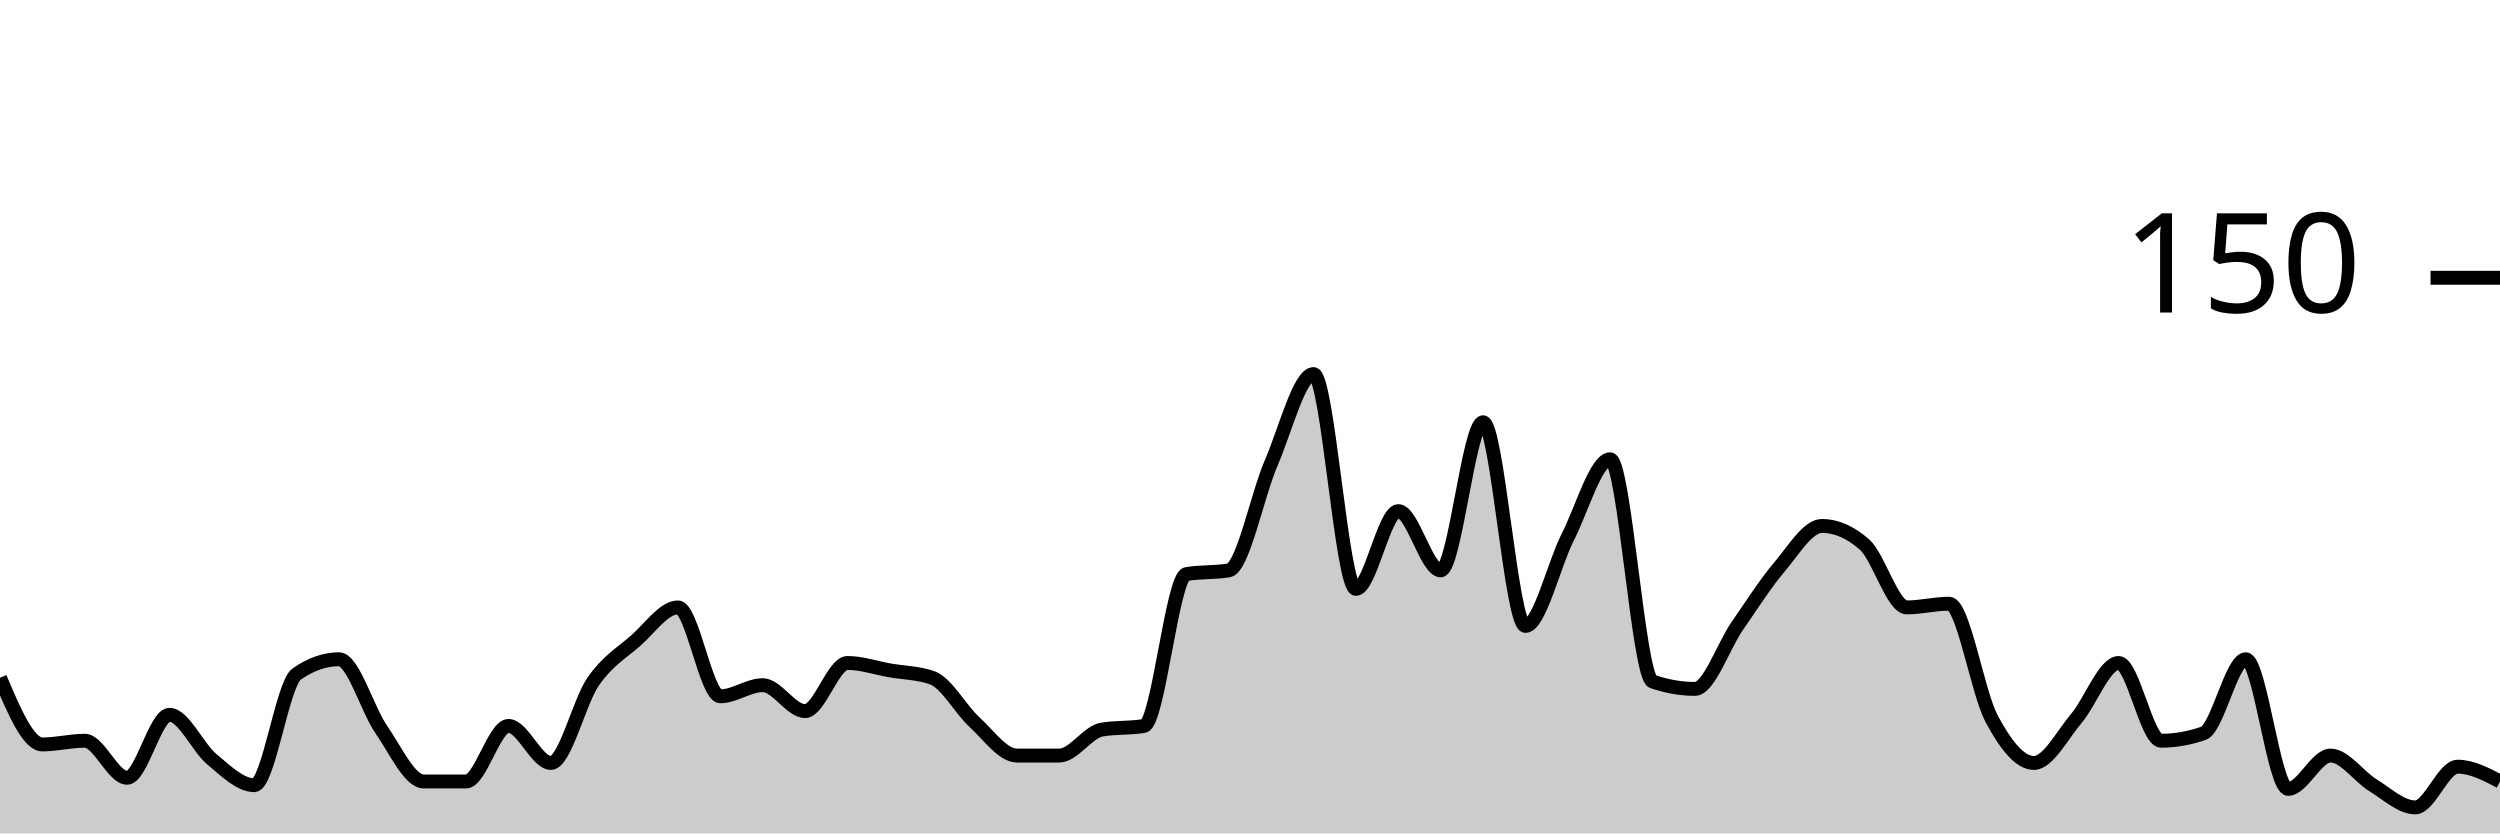
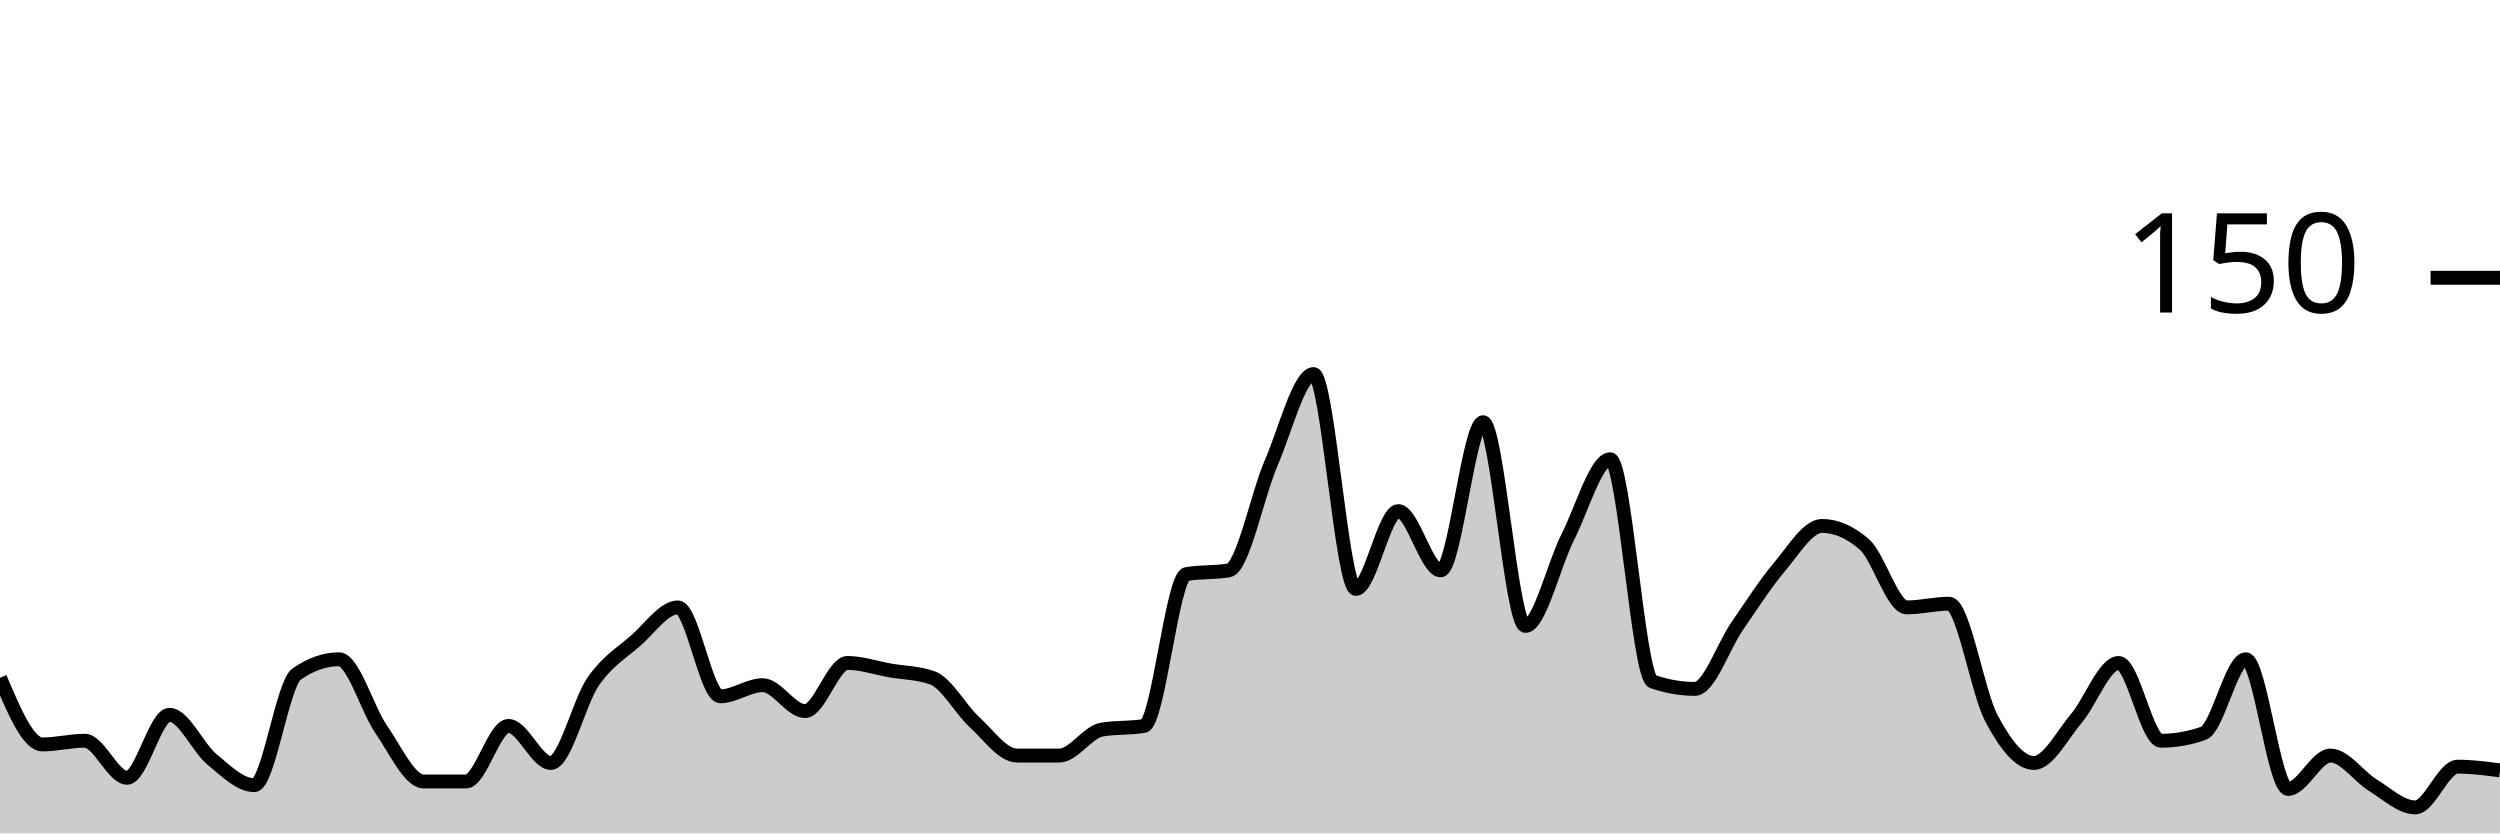
<svg xmlns="http://www.w3.org/2000/svg" viewBox="0 0 180 60">
  <g transform="translate(0,20)">
-     <path class="area" fill="rgba(0, 0, 0, 0.2)" d="M0,28.8C1.017,31.2,2.034,33.6,3.051,33.6C4.068,33.6,5.085,33.333,6.102,33.333C7.119,33.333,8.136,36,9.153,36C10.169,36,11.186,31.467,12.203,31.467C13.22,31.467,14.237,33.822,15.254,34.667C16.271,35.511,17.288,36.533,18.305,36.533C19.322,36.533,20.339,29.244,21.356,28.533C22.373,27.822,23.39,27.467,24.407,27.467C25.424,27.467,26.441,31.067,27.458,32.533C28.475,34,29.492,36.267,30.508,36.267C31.525,36.267,32.542,36.267,33.559,36.267C34.576,36.267,35.593,32.267,36.61,32.267C37.627,32.267,38.644,34.933,39.661,34.933C40.678,34.933,41.695,30.533,42.712,29.067C43.729,27.6,44.746,27.022,45.763,26.133C46.78,25.244,47.797,23.733,48.814,23.733C49.831,23.733,50.847,30.133,51.864,30.133C52.881,30.133,53.898,29.333,54.915,29.333C55.932,29.333,56.949,31.2,57.966,31.2C58.983,31.2,60,27.733,61.017,27.733C62.034,27.733,63.051,28.089,64.068,28.267C65.085,28.444,66.102,28.444,67.119,28.8C68.136,29.156,69.153,31.067,70.169,32C71.186,32.933,72.203,34.4,73.22,34.4C74.237,34.4,75.254,34.4,76.271,34.4C77.288,34.4,78.305,32.711,79.322,32.533C80.339,32.356,81.356,32.444,82.373,32.267C83.39,32.089,84.407,21.511,85.424,21.333C86.441,21.156,87.458,21.244,88.475,21.067C89.492,20.889,90.508,15.689,91.525,13.333C92.542,10.978,93.559,6.933,94.576,6.933C95.593,6.933,96.61,22.4,97.627,22.4C98.644,22.4,99.661,16.8,100.678,16.8C101.695,16.8,102.712,21.067,103.729,21.067C104.746,21.067,105.763,10.4,106.78,10.4C107.797,10.4,108.814,25.067,109.831,25.067C110.847,25.067,111.864,20.667,112.881,18.667C113.898,16.667,114.915,13.067,115.932,13.067C116.949,13.067,117.966,28.711,118.983,29.067C120,29.422,121.017,29.6,122.034,29.6C123.051,29.6,124.068,26.533,125.085,25.067C126.102,23.6,127.119,22,128.136,20.8C129.153,19.6,130.169,17.867,131.186,17.867C132.203,17.867,133.22,18.311,134.237,19.2C135.254,20.089,136.271,23.733,137.288,23.733C138.305,23.733,139.322,23.467,140.339,23.467C141.356,23.467,142.373,29.822,143.39,31.733C144.407,33.644,145.424,34.933,146.441,34.933C147.458,34.933,148.475,32.933,149.492,31.733C150.508,30.533,151.525,27.733,152.542,27.733C153.559,27.733,154.576,33.333,155.593,33.333C156.61,33.333,157.627,33.156,158.644,32.8C159.661,32.444,160.678,27.467,161.695,27.467C162.712,27.467,163.729,36.8,164.746,36.8C165.763,36.8,166.78,34.4,167.797,34.4C168.814,34.4,169.831,35.911,170.847,36.533C171.864,37.156,172.881,38.133,173.898,38.133C174.915,38.133,175.932,35.2,176.949,35.2C177.966,35.2,178.983,35.733,180,36.267L180,40C178.983,40,177.966,40,176.949,40C175.932,40,174.915,40,173.898,40C172.881,40,171.864,40,170.847,40C169.831,40,168.814,40,167.797,40C166.78,40,165.763,40,164.746,40C163.729,40,162.712,40,161.695,40C160.678,40,159.661,40,158.644,40C157.627,40,156.61,40,155.593,40C154.576,40,153.559,40,152.542,40C151.525,40,150.508,40,149.492,40C148.475,40,147.458,40,146.441,40C145.424,40,144.407,40,143.39,40C142.373,40,141.356,40,140.339,40C139.322,40,138.305,40,137.288,40C136.271,40,135.254,40,134.237,40C133.22,40,132.203,40,131.186,40C130.169,40,129.153,40,128.136,40C127.119,40,126.102,40,125.085,40C124.068,40,123.051,40,122.034,40C121.017,40,120,40,118.983,40C117.966,40,116.949,40,115.932,40C114.915,40,113.898,40,112.881,40C111.864,40,110.847,40,109.831,40C108.814,40,107.797,40,106.78,40C105.763,40,104.746,40,103.729,40C102.712,40,101.695,40,100.678,40C99.661,40,98.644,40,97.627,40C96.61,40,95.593,40,94.576,40C93.559,40,92.542,40,91.525,40C90.508,40,89.492,40,88.475,40C87.458,40,86.441,40,85.424,40C84.407,40,83.39,40,82.373,40C81.356,40,80.339,40,79.322,40C78.305,40,77.288,40,76.271,40C75.254,40,74.237,40,73.22,40C72.203,40,71.186,40,70.169,40C69.153,40,68.136,40,67.119,40C66.102,40,65.085,40,64.068,40C63.051,40,62.034,40,61.017,40C60,40,58.983,40,57.966,40C56.949,40,55.932,40,54.915,40C53.898,40,52.881,40,51.864,40C50.847,40,49.831,40,48.814,40C47.797,40,46.78,40,45.763,40C44.746,40,43.729,40,42.712,40C41.695,40,40.678,40,39.661,40C38.644,40,37.627,40,36.61,40C35.593,40,34.576,40,33.559,40C32.542,40,31.525,40,30.508,40C29.492,40,28.475,40,27.458,40C26.441,40,25.424,40,24.407,40C23.39,40,22.373,40,21.356,40C20.339,40,19.322,40,18.305,40C17.288,40,16.271,40,15.254,40C14.237,40,13.22,40,12.203,40C11.186,40,10.169,40,9.153,40C8.136,40,7.119,40,6.102,40C5.085,40,4.068,40,3.051,40C2.034,40,1.017,40,0,40Z" />
-     <path class="line" stroke="black" fill="none" d="M0,28.8C1.017,31.2,2.034,33.6,3.051,33.6C4.068,33.6,5.085,33.333,6.102,33.333C7.119,33.333,8.136,36,9.153,36C10.169,36,11.186,31.467,12.203,31.467C13.22,31.467,14.237,33.822,15.254,34.667C16.271,35.511,17.288,36.533,18.305,36.533C19.322,36.533,20.339,29.244,21.356,28.533C22.373,27.822,23.39,27.467,24.407,27.467C25.424,27.467,26.441,31.067,27.458,32.533C28.475,34,29.492,36.267,30.508,36.267C31.525,36.267,32.542,36.267,33.559,36.267C34.576,36.267,35.593,32.267,36.61,32.267C37.627,32.267,38.644,34.933,39.661,34.933C40.678,34.933,41.695,30.533,42.712,29.067C43.729,27.6,44.746,27.022,45.763,26.133C46.78,25.244,47.797,23.733,48.814,23.733C49.831,23.733,50.847,30.133,51.864,30.133C52.881,30.133,53.898,29.333,54.915,29.333C55.932,29.333,56.949,31.2,57.966,31.2C58.983,31.2,60,27.733,61.017,27.733C62.034,27.733,63.051,28.089,64.068,28.267C65.085,28.444,66.102,28.444,67.119,28.8C68.136,29.156,69.153,31.067,70.169,32C71.186,32.933,72.203,34.4,73.22,34.4C74.237,34.4,75.254,34.4,76.271,34.4C77.288,34.4,78.305,32.711,79.322,32.533C80.339,32.356,81.356,32.444,82.373,32.267C83.39,32.089,84.407,21.511,85.424,21.333C86.441,21.156,87.458,21.244,88.475,21.067C89.492,20.889,90.508,15.689,91.525,13.333C92.542,10.978,93.559,6.933,94.576,6.933C95.593,6.933,96.61,22.4,97.627,22.4C98.644,22.4,99.661,16.8,100.678,16.8C101.695,16.8,102.712,21.067,103.729,21.067C104.746,21.067,105.763,10.4,106.78,10.4C107.797,10.4,108.814,25.067,109.831,25.067C110.847,25.067,111.864,20.667,112.881,18.667C113.898,16.667,114.915,13.067,115.932,13.067C116.949,13.067,117.966,28.711,118.983,29.067C120,29.422,121.017,29.6,122.034,29.6C123.051,29.6,124.068,26.533,125.085,25.067C126.102,23.6,127.119,22,128.136,20.8C129.153,19.6,130.169,17.867,131.186,17.867C132.203,17.867,133.22,18.311,134.237,19.2C135.254,20.089,136.271,23.733,137.288,23.733C138.305,23.733,139.322,23.467,140.339,23.467C141.356,23.467,142.373,29.822,143.39,31.733C144.407,33.644,145.424,34.933,146.441,34.933C147.458,34.933,148.475,32.933,149.492,31.733C150.508,30.533,151.525,27.733,152.542,27.733C153.559,27.733,154.576,33.333,155.593,33.333C156.61,33.333,157.627,33.156,158.644,32.8C159.661,32.444,160.678,27.467,161.695,27.467C162.712,27.467,163.729,36.8,164.746,36.8C165.763,36.8,166.78,34.4,167.797,34.4C168.814,34.4,169.831,35.911,170.847,36.533C171.864,37.156,172.881,38.133,173.898,38.133C174.915,38.133,175.932,35.2,176.949,35.2C177.966,35.2,178.983,35.733,180,36.267" />
+     <path class="area" fill="rgba(0, 0, 0, 0.2)" d="M0,28.8C1.017,31.2,2.034,33.6,3.051,33.6C4.068,33.6,5.085,33.333,6.102,33.333C7.119,33.333,8.136,36,9.153,36C10.169,36,11.186,31.467,12.203,31.467C13.22,31.467,14.237,33.822,15.254,34.667C16.271,35.511,17.288,36.533,18.305,36.533C19.322,36.533,20.339,29.244,21.356,28.533C22.373,27.822,23.39,27.467,24.407,27.467C25.424,27.467,26.441,31.067,27.458,32.533C28.475,34,29.492,36.267,30.508,36.267C31.525,36.267,32.542,36.267,33.559,36.267C34.576,36.267,35.593,32.267,36.61,32.267C37.627,32.267,38.644,34.933,39.661,34.933C40.678,34.933,41.695,30.533,42.712,29.067C43.729,27.6,44.746,27.022,45.763,26.133C46.78,25.244,47.797,23.733,48.814,23.733C49.831,23.733,50.847,30.133,51.864,30.133C52.881,30.133,53.898,29.333,54.915,29.333C55.932,29.333,56.949,31.2,57.966,31.2C58.983,31.2,60,27.733,61.017,27.733C62.034,27.733,63.051,28.089,64.068,28.267C65.085,28.444,66.102,28.444,67.119,28.8C68.136,29.156,69.153,31.067,70.169,32C71.186,32.933,72.203,34.4,73.22,34.4C74.237,34.4,75.254,34.4,76.271,34.4C77.288,34.4,78.305,32.711,79.322,32.533C80.339,32.356,81.356,32.444,82.373,32.267C83.39,32.089,84.407,21.511,85.424,21.333C86.441,21.156,87.458,21.244,88.475,21.067C89.492,20.889,90.508,15.689,91.525,13.333C92.542,10.978,93.559,6.933,94.576,6.933C95.593,6.933,96.61,22.4,97.627,22.4C98.644,22.4,99.661,16.8,100.678,16.8C101.695,16.8,102.712,21.067,103.729,21.067C104.746,21.067,105.763,10.4,106.78,10.4C107.797,10.4,108.814,25.067,109.831,25.067C110.847,25.067,111.864,20.667,112.881,18.667C113.898,16.667,114.915,13.067,115.932,13.067C116.949,13.067,117.966,28.711,118.983,29.067C120,29.422,121.017,29.6,122.034,29.6C123.051,29.6,124.068,26.533,125.085,25.067C126.102,23.6,127.119,22,128.136,20.8C129.153,19.6,130.169,17.867,131.186,17.867C132.203,17.867,133.22,18.311,134.237,19.2C135.254,20.089,136.271,23.733,137.288,23.733C138.305,23.733,139.322,23.467,140.339,23.467C141.356,23.467,142.373,29.822,143.39,31.733C144.407,33.644,145.424,34.933,146.441,34.933C147.458,34.933,148.475,32.933,149.492,31.733C150.508,30.533,151.525,27.733,152.542,27.733C153.559,27.733,154.576,33.333,155.593,33.333C156.61,33.333,157.627,33.156,158.644,32.8C159.661,32.444,160.678,27.467,161.695,27.467C162.712,27.467,163.729,36.8,164.746,36.8C165.763,36.8,166.78,34.4,167.797,34.4C168.814,34.4,169.831,35.911,170.847,36.533C171.864,37.156,172.881,38.133,173.898,38.133C174.915,38.133,175.932,35.2,176.949,35.2C177.966,35.2,178.983,35.333,180,35.467L180,40C178.983,40,177.966,40,176.949,40C175.932,40,174.915,40,173.898,40C172.881,40,171.864,40,170.847,40C169.831,40,168.814,40,167.797,40C166.78,40,165.763,40,164.746,40C163.729,40,162.712,40,161.695,40C160.678,40,159.661,40,158.644,40C157.627,40,156.61,40,155.593,40C154.576,40,153.559,40,152.542,40C151.525,40,150.508,40,149.492,40C148.475,40,147.458,40,146.441,40C145.424,40,144.407,40,143.39,40C142.373,40,141.356,40,140.339,40C139.322,40,138.305,40,137.288,40C136.271,40,135.254,40,134.237,40C133.22,40,132.203,40,131.186,40C130.169,40,129.153,40,128.136,40C127.119,40,126.102,40,125.085,40C124.068,40,123.051,40,122.034,40C121.017,40,120,40,118.983,40C117.966,40,116.949,40,115.932,40C114.915,40,113.898,40,112.881,40C111.864,40,110.847,40,109.831,40C108.814,40,107.797,40,106.78,40C105.763,40,104.746,40,103.729,40C102.712,40,101.695,40,100.678,40C99.661,40,98.644,40,97.627,40C96.61,40,95.593,40,94.576,40C93.559,40,92.542,40,91.525,40C90.508,40,89.492,40,88.475,40C87.458,40,86.441,40,85.424,40C84.407,40,83.39,40,82.373,40C81.356,40,80.339,40,79.322,40C78.305,40,77.288,40,76.271,40C75.254,40,74.237,40,73.22,40C72.203,40,71.186,40,70.169,40C69.153,40,68.136,40,67.119,40C66.102,40,65.085,40,64.068,40C63.051,40,62.034,40,61.017,40C60,40,58.983,40,57.966,40C56.949,40,55.932,40,54.915,40C53.898,40,52.881,40,51.864,40C50.847,40,49.831,40,48.814,40C47.797,40,46.78,40,45.763,40C44.746,40,43.729,40,42.712,40C41.695,40,40.678,40,39.661,40C38.644,40,37.627,40,36.61,40C35.593,40,34.576,40,33.559,40C32.542,40,31.525,40,30.508,40C29.492,40,28.475,40,27.458,40C26.441,40,25.424,40,24.407,40C23.39,40,22.373,40,21.356,40C20.339,40,19.322,40,18.305,40C17.288,40,16.271,40,15.254,40C14.237,40,13.22,40,12.203,40C11.186,40,10.169,40,9.153,40C8.136,40,7.119,40,6.102,40C5.085,40,4.068,40,3.051,40C2.034,40,1.017,40,0,40Z" />
+     <path class="line" stroke="black" fill="none" d="M0,28.8C1.017,31.2,2.034,33.6,3.051,33.6C4.068,33.6,5.085,33.333,6.102,33.333C7.119,33.333,8.136,36,9.153,36C10.169,36,11.186,31.467,12.203,31.467C13.22,31.467,14.237,33.822,15.254,34.667C16.271,35.511,17.288,36.533,18.305,36.533C19.322,36.533,20.339,29.244,21.356,28.533C22.373,27.822,23.39,27.467,24.407,27.467C25.424,27.467,26.441,31.067,27.458,32.533C28.475,34,29.492,36.267,30.508,36.267C31.525,36.267,32.542,36.267,33.559,36.267C34.576,36.267,35.593,32.267,36.61,32.267C37.627,32.267,38.644,34.933,39.661,34.933C40.678,34.933,41.695,30.533,42.712,29.067C43.729,27.6,44.746,27.022,45.763,26.133C46.78,25.244,47.797,23.733,48.814,23.733C49.831,23.733,50.847,30.133,51.864,30.133C52.881,30.133,53.898,29.333,54.915,29.333C55.932,29.333,56.949,31.2,57.966,31.2C58.983,31.2,60,27.733,61.017,27.733C62.034,27.733,63.051,28.089,64.068,28.267C65.085,28.444,66.102,28.444,67.119,28.8C68.136,29.156,69.153,31.067,70.169,32C71.186,32.933,72.203,34.4,73.22,34.4C74.237,34.4,75.254,34.4,76.271,34.4C77.288,34.4,78.305,32.711,79.322,32.533C80.339,32.356,81.356,32.444,82.373,32.267C83.39,32.089,84.407,21.511,85.424,21.333C86.441,21.156,87.458,21.244,88.475,21.067C89.492,20.889,90.508,15.689,91.525,13.333C92.542,10.978,93.559,6.933,94.576,6.933C95.593,6.933,96.61,22.4,97.627,22.4C98.644,22.4,99.661,16.8,100.678,16.8C101.695,16.8,102.712,21.067,103.729,21.067C104.746,21.067,105.763,10.4,106.78,10.4C107.797,10.4,108.814,25.067,109.831,25.067C110.847,25.067,111.864,20.667,112.881,18.667C113.898,16.667,114.915,13.067,115.932,13.067C116.949,13.067,117.966,28.711,118.983,29.067C120,29.422,121.017,29.6,122.034,29.6C123.051,29.6,124.068,26.533,125.085,25.067C126.102,23.6,127.119,22,128.136,20.8C129.153,19.6,130.169,17.867,131.186,17.867C132.203,17.867,133.22,18.311,134.237,19.2C135.254,20.089,136.271,23.733,137.288,23.733C138.305,23.733,139.322,23.467,140.339,23.467C141.356,23.467,142.373,29.822,143.39,31.733C144.407,33.644,145.424,34.933,146.441,34.933C147.458,34.933,148.475,32.933,149.492,31.733C150.508,30.533,151.525,27.733,152.542,27.733C153.559,27.733,154.576,33.333,155.593,33.333C156.61,33.333,157.627,33.156,158.644,32.8C159.661,32.444,160.678,27.467,161.695,27.467C162.712,27.467,163.729,36.8,164.746,36.8C165.763,36.8,166.78,34.4,167.797,34.4C168.814,34.4,169.831,35.911,170.847,36.533C171.864,37.156,172.881,38.133,173.898,38.133C174.915,38.133,175.932,35.2,176.949,35.2C177.966,35.2,178.983,35.333,180,35.467" />
    <path class="axis-ceiling" stroke-width="1" stroke="black" fill="none" d="M175,0L180,0" />
    <text class="axis-ceiling-label" font-family="sans-serif" text-anchor="end" font-size="10px" x="170" y="2.5">150</text>
  </g>
</svg>
